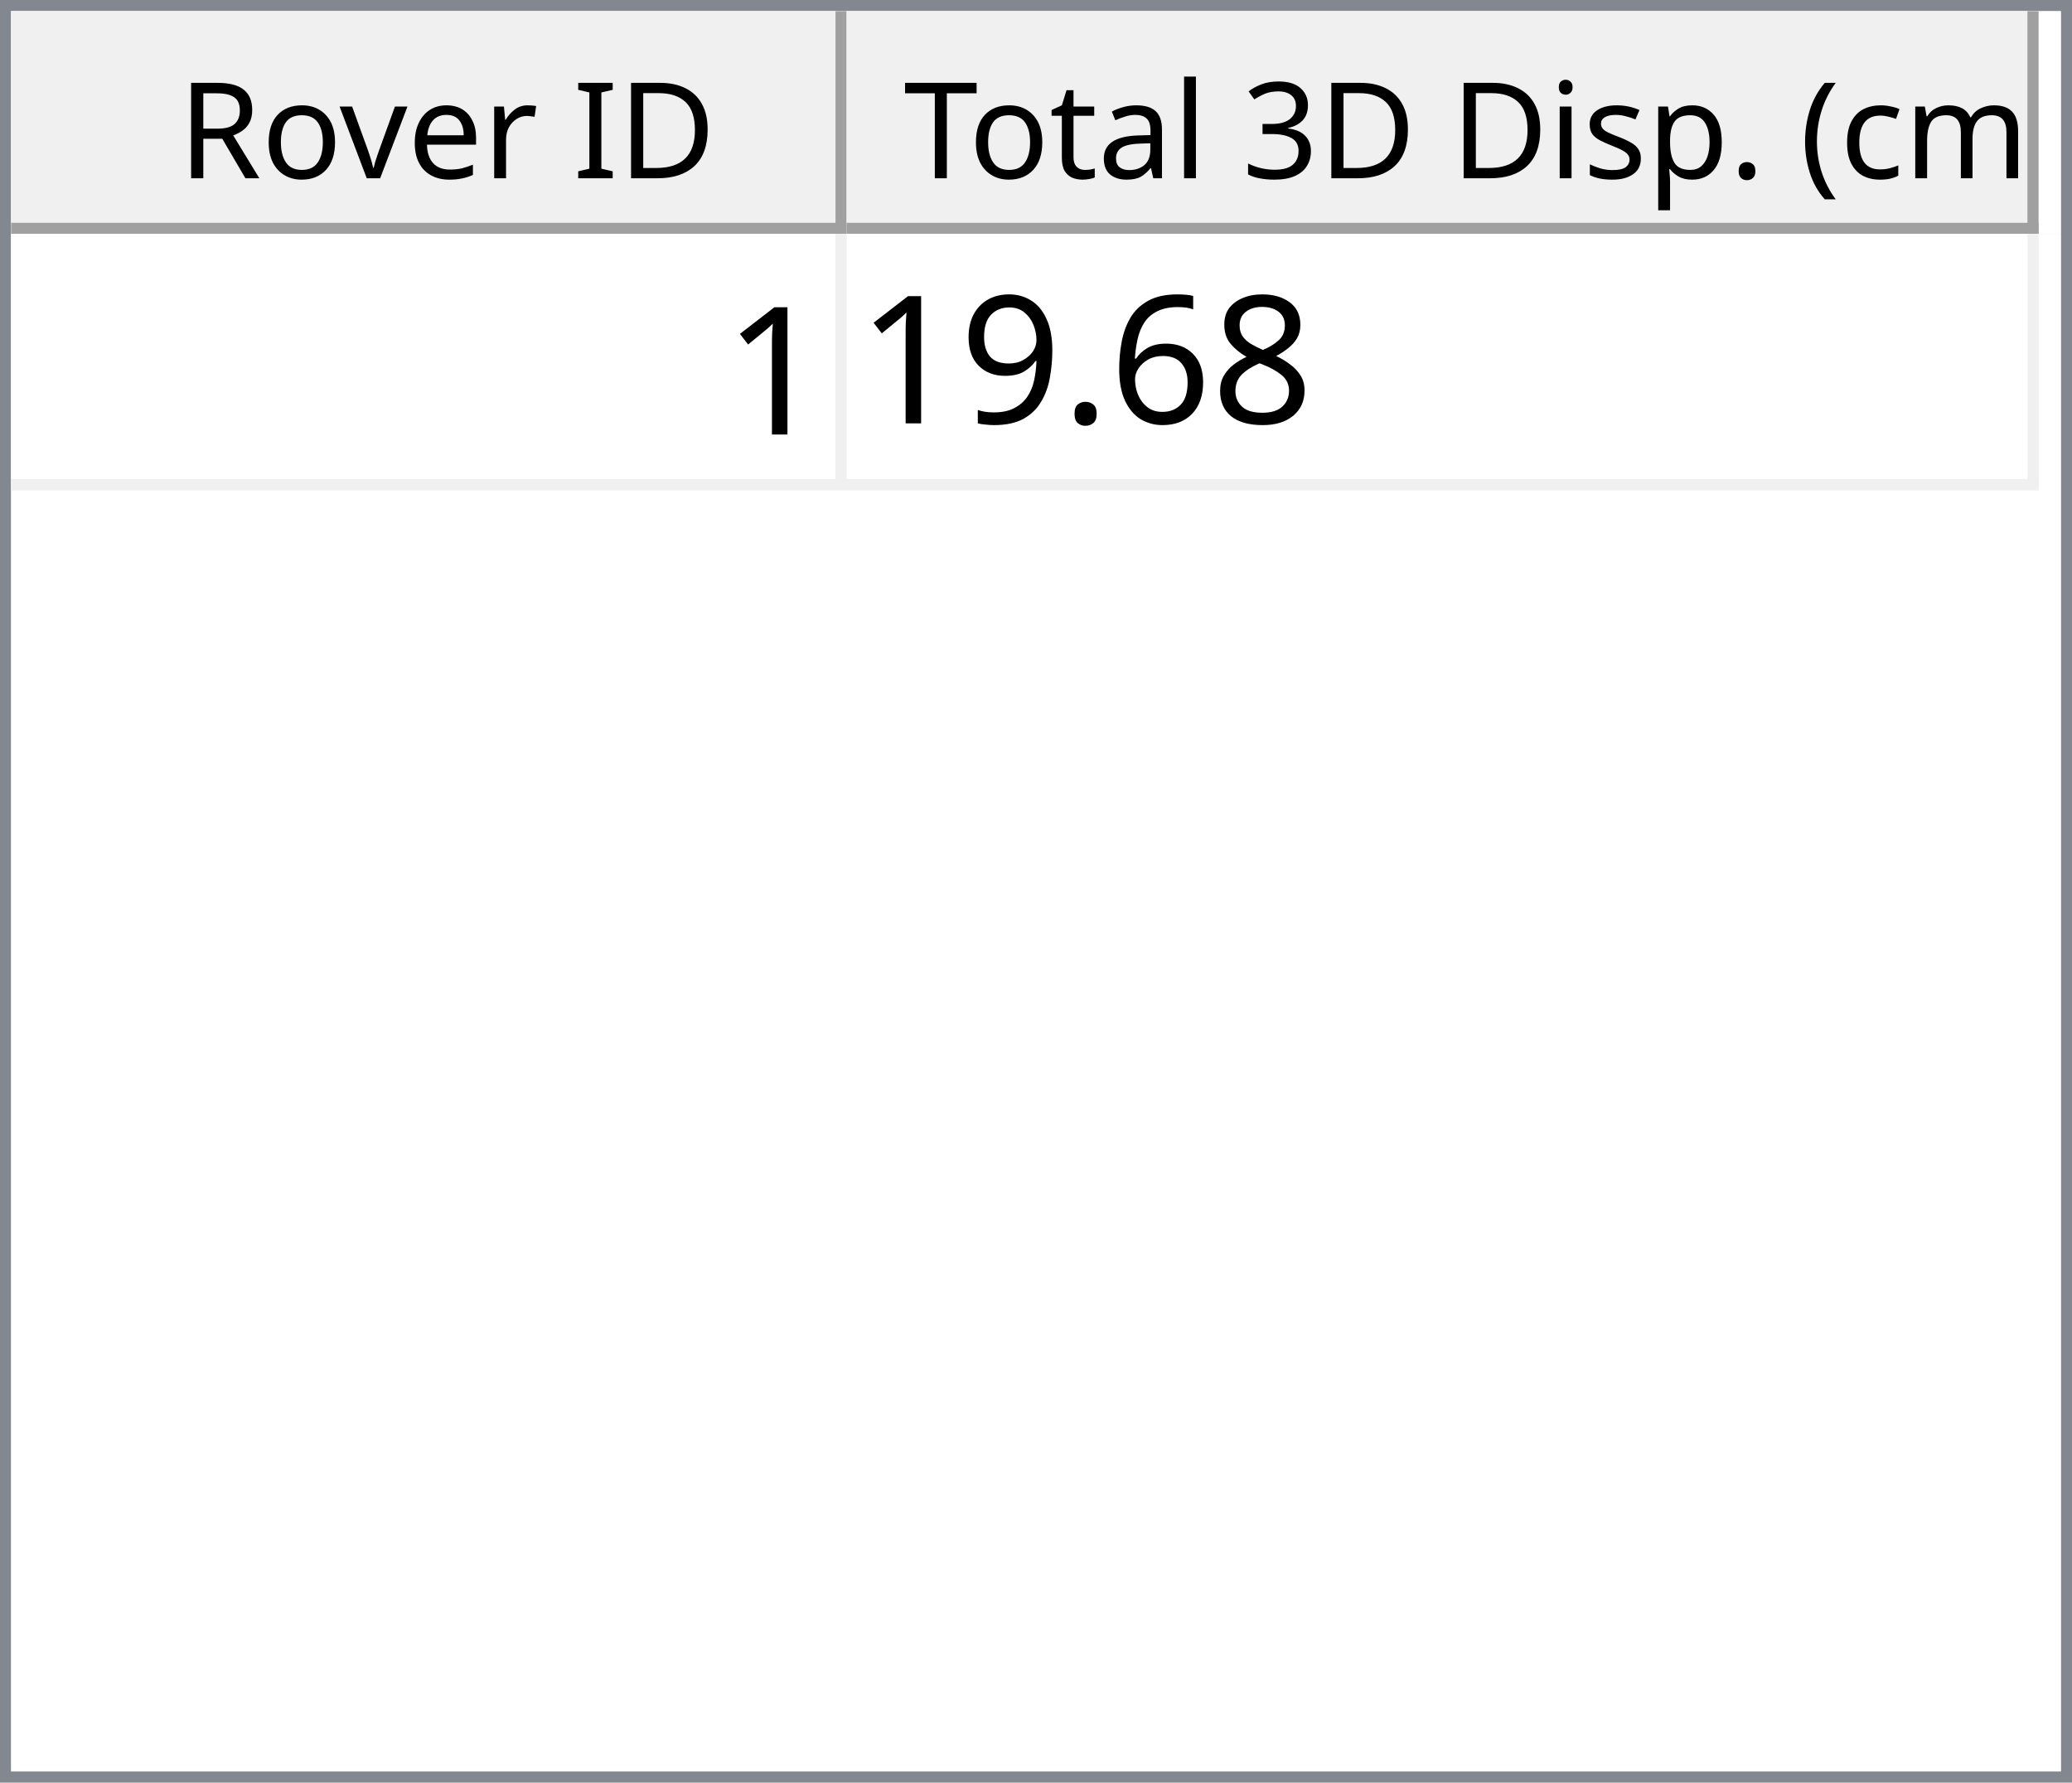
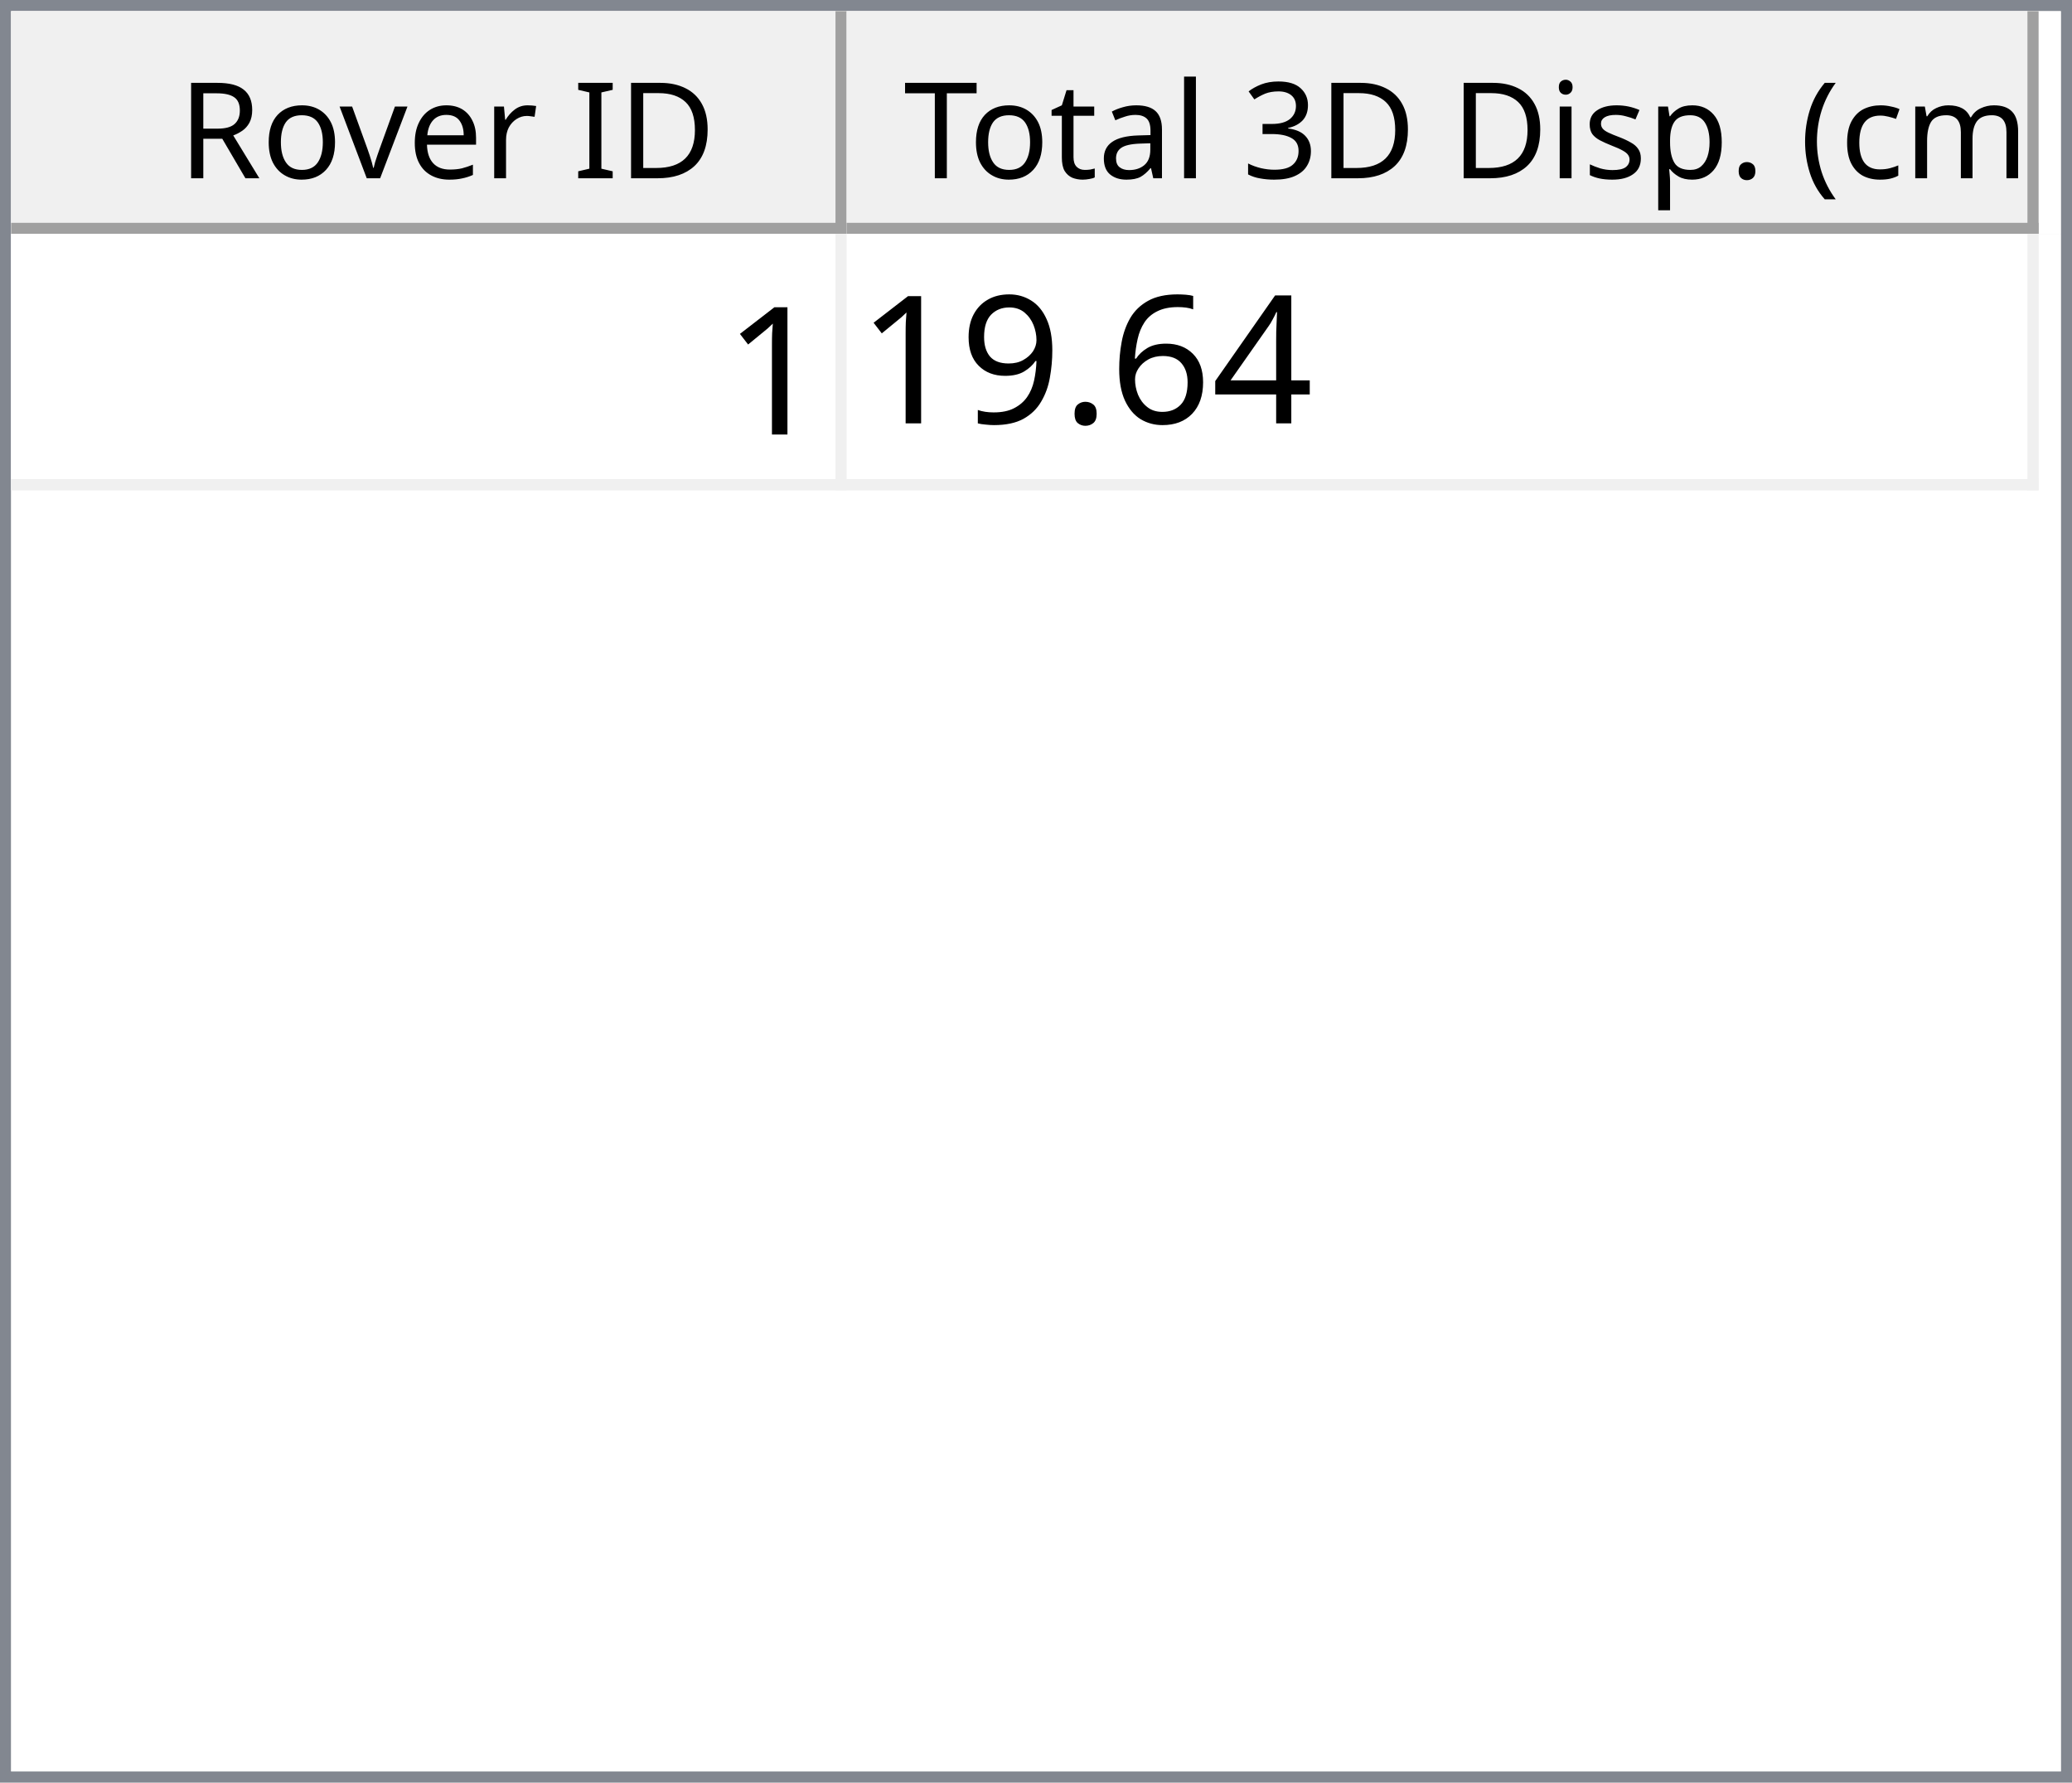
<svg xmlns="http://www.w3.org/2000/svg" style="fill-opacity:1; color-rendering:auto; color-interpolation:auto; text-rendering:auto; stroke:black; stroke-linecap:square; stroke-miterlimit:10; shape-rendering:auto; stroke-opacity:1; fill:black; stroke-dasharray:none; font-weight:normal; stroke-width:1; font-family:'Dialog'; font-style:normal; stroke-linejoin:miter; font-size:12px; stroke-dashoffset:0; image-rendering:auto;" width="186" height="160">
  <defs id="genericDefs" />
  <g>
    <defs id="defs1">
      <clipPath clipPathUnits="userSpaceOnUse" id="clipPath1">
        <path d="M0 0 L186 0 L186 160 L0 160 L0 0 Z" />
      </clipPath>
      <clipPath clipPathUnits="userSpaceOnUse" id="clipPath2">
        <path d="M0 0 L0 160 L186 160 L186 0 Z" />
      </clipPath>
      <clipPath clipPathUnits="userSpaceOnUse" id="clipPath3">
        <path d="M0 0 L0 20 L184 20 L184 0 Z" />
      </clipPath>
      <clipPath clipPathUnits="userSpaceOnUse" id="clipPath4">
        <path d="M0 0 L0 20 L75 20 L75 0 Z" />
      </clipPath>
      <clipPath clipPathUnits="userSpaceOnUse" id="clipPath5">
        <path d="M1 1 L1 19 L74 19 L74 1 Z" />
      </clipPath>
      <clipPath clipPathUnits="userSpaceOnUse" id="clipPath6">
        <path d="M0 0 L0 18 L73 18 L73 0 Z" />
      </clipPath>
      <clipPath clipPathUnits="userSpaceOnUse" id="clipPath7">
        <path d="M-0.5 -0.5 L-0.5 19.5 L74.5 19.5 L74.5 -0.5 Z" />
      </clipPath>
      <clipPath clipPathUnits="userSpaceOnUse" id="clipPath8">
        <path d="M0 0 L0 20 L107 20 L107 0 Z" />
      </clipPath>
      <clipPath clipPathUnits="userSpaceOnUse" id="clipPath9">
        <path d="M1 1 L1 19 L106 19 L106 1 Z" />
      </clipPath>
      <clipPath clipPathUnits="userSpaceOnUse" id="clipPath10">
        <path d="M0 0 L0 18 L105 18 L105 0 Z" />
      </clipPath>
      <clipPath clipPathUnits="userSpaceOnUse" id="clipPath11">
        <path d="M-0.5 -0.5 L-0.5 19.5 L106.5 19.5 L106.5 -0.5 Z" />
      </clipPath>
      <clipPath clipPathUnits="userSpaceOnUse" id="clipPath12">
        <path d="M0 0 L0 138 L184 138 L184 0 Z" />
      </clipPath>
      <clipPath clipPathUnits="userSpaceOnUse" id="clipPath13">
        <path d="M0 0 L0 23 L182 23 L182 0 Z" />
      </clipPath>
      <clipPath clipPathUnits="userSpaceOnUse" id="clipPath14">
        <path d="M-0.5 -0.5 L-0.5 22.5 L181.5 22.5 L181.5 -0.5 Z" />
      </clipPath>
      <clipPath clipPathUnits="userSpaceOnUse" id="clipPath15">
        <path d="M0 0 L0 22 L74 22 L74 0 Z" />
      </clipPath>
      <clipPath clipPathUnits="userSpaceOnUse" id="clipPath16">
        <path d="M0 0 L0 22 L106 22 L106 0 Z" />
      </clipPath>
      <font horiz-adv-x="64.551" id="font1">
        <font-face ascent="107.91" descent="25.098" units-per-em="100" style="font-style:normal; font-family:Segoe UI; font-weight:normal;" />
        <missing-glyph horiz-adv-x="64.551" d="M8.109 0 L8.109 68.266 L56.453 68.266 L56.453 0 L8.109 0 ZM15.328 7.234 L49.219 7.234 L49.219 61.031 L15.328 61.031 L15.328 7.234 Z" />
        <glyph unicode="D" horiz-adv-x="70.117" d="M9.188 0 L9.188 70.016 L28.516 70.016 Q65.531 70.016 65.531 35.891 Q65.531 19.672 55.25 9.836 Q44.969 0 27.734 0 L9.188 0 ZM17.391 62.594 L17.391 7.422 L27.828 7.422 Q41.609 7.422 49.273 14.797 Q56.938 22.172 56.938 35.688 Q56.938 62.594 28.328 62.594 L17.391 62.594 Z" />
        <glyph unicode="I" horiz-adv-x="26.611" d="M17.391 0 L9.188 0 L9.188 70.016 L17.391 70.016 L17.391 0 Z" />
        <glyph unicode=" " horiz-adv-x="27.393" d="" />
        <glyph unicode="r" horiz-adv-x="34.766" d="M34.188 41.891 Q32.078 43.5 28.125 43.5 Q23 43.5 19.555 38.672 Q16.109 33.844 16.109 25.484 L16.109 0 L8.109 0 L8.109 50 L16.109 50 L16.109 39.703 L16.312 39.703 Q18.016 44.969 21.531 47.922 Q25.047 50.875 29.391 50.875 Q32.516 50.875 34.188 50.203 L34.188 41.891 Z" />
        <glyph unicode="e" horiz-adv-x="52.295" d="M48.297 23 L12.984 23 Q13.188 14.656 17.484 10.109 Q21.781 5.562 29.297 5.562 Q37.75 5.562 44.828 11.141 L44.828 3.609 Q38.234 -1.172 27.391 -1.172 Q16.797 -1.172 10.742 5.641 Q4.688 12.453 4.688 24.812 Q4.688 36.469 11.305 43.82 Q17.922 51.172 27.734 51.172 Q37.547 51.172 42.922 44.828 Q48.297 38.484 48.297 27.203 L48.297 23 ZM40.094 29.781 Q40.047 36.719 36.75 40.578 Q33.453 44.438 27.594 44.438 Q21.922 44.438 17.969 40.383 Q14.016 36.328 13.094 29.781 L40.094 29.781 Z" />
        <glyph unicode="v" horiz-adv-x="47.9" d="M47.406 50 L27.484 0 L19.625 0 L0.688 50 L9.469 50 L22.172 13.672 Q23.578 9.672 23.922 6.688 L24.125 6.688 Q24.609 10.453 25.688 13.484 L38.969 50 L47.406 50 Z" />
        <glyph unicode="o" horiz-adv-x="58.594" d="M29 -1.172 Q17.922 -1.172 11.305 5.836 Q4.688 12.844 4.688 24.422 Q4.688 37.016 11.57 44.094 Q18.453 51.172 30.172 51.172 Q41.359 51.172 47.633 44.289 Q53.906 37.406 53.906 25.203 Q53.906 13.234 47.141 6.031 Q40.375 -1.172 29 -1.172 ZM29.594 44.438 Q21.875 44.438 17.383 39.188 Q12.891 33.938 12.891 24.703 Q12.891 15.828 17.43 10.695 Q21.969 5.562 29.594 5.562 Q37.359 5.562 41.531 10.594 Q45.703 15.625 45.703 24.906 Q45.703 34.281 41.531 39.359 Q37.359 44.438 29.594 44.438 Z" />
        <glyph unicode="R" horiz-adv-x="59.814" d="M59.375 0 L49.609 0 L37.891 19.625 Q36.281 22.359 34.766 24.289 Q33.25 26.219 31.664 27.438 Q30.078 28.656 28.25 29.219 Q26.422 29.781 24.125 29.781 L17.391 29.781 L17.391 0 L9.188 0 L9.188 70.016 L30.078 70.016 Q34.672 70.016 38.555 68.867 Q42.438 67.719 45.289 65.375 Q48.141 63.031 49.758 59.547 Q51.375 56.062 51.375 51.375 Q51.375 47.703 50.273 44.656 Q49.172 41.609 47.148 39.211 Q45.125 36.812 42.266 35.133 Q39.406 33.453 35.844 32.516 L35.844 32.328 Q37.594 31.547 38.891 30.547 Q40.188 29.547 41.359 28.18 Q42.531 26.812 43.68 25.078 Q44.828 23.344 46.234 21.047 L59.375 0 ZM17.391 62.594 L17.391 37.203 L28.516 37.203 Q31.594 37.203 34.203 38.133 Q36.812 39.062 38.719 40.797 Q40.625 42.531 41.703 45.047 Q42.781 47.562 42.781 50.688 Q42.781 56.297 39.141 59.445 Q35.5 62.594 28.609 62.594 L17.391 62.594 Z" />
        <glyph unicode=")" horiz-adv-x="30.176" d="M8.297 -15.922 L1.172 -15.922 Q16.406 2.344 16.406 26.812 Q16.406 51.469 1.078 70.016 L8.297 70.016 Q23.531 52.156 23.531 26.703 Q23.531 1.375 8.297 -15.922 Z" />
        <glyph unicode="m" horiz-adv-x="86.133" d="M79.109 0 L71.094 0 L71.094 28.719 Q71.094 37.016 68.531 40.727 Q65.969 44.438 59.906 44.438 Q54.781 44.438 51.195 39.75 Q47.609 35.062 47.609 28.516 L47.609 0 L39.594 0 L39.594 29.688 Q39.594 44.438 28.219 44.438 Q22.953 44.438 19.531 40.016 Q16.109 35.594 16.109 28.516 L16.109 0 L8.109 0 L8.109 50 L16.109 50 L16.109 42.094 L16.312 42.094 Q21.625 51.172 31.844 51.172 Q36.969 51.172 40.773 48.312 Q44.578 45.453 46 40.828 Q51.562 51.172 62.594 51.172 Q79.109 51.172 79.109 30.812 L79.109 0 Z" />
        <glyph unicode="c" horiz-adv-x="46.191" d="M42.188 2.297 Q36.422 -1.172 28.516 -1.172 Q17.828 -1.172 11.258 5.789 Q4.688 12.75 4.688 23.828 Q4.688 36.188 11.766 43.68 Q18.844 51.172 30.672 51.172 Q37.25 51.172 42.281 48.734 L42.281 40.531 Q36.719 44.438 30.375 44.438 Q22.703 44.438 17.797 38.945 Q12.891 33.453 12.891 24.516 Q12.891 15.719 17.508 10.641 Q22.125 5.562 29.891 5.562 Q36.422 5.562 42.188 9.906 L42.188 2.297 Z" />
        <glyph unicode="(" horiz-adv-x="30.176" d="M29.109 -15.922 L21.969 -15.922 Q6.844 1.375 6.844 26.703 Q6.844 52.156 21.969 70.016 L29.203 70.016 Q13.875 51.469 13.875 26.812 Q13.875 2.344 29.109 -15.922 Z" />
        <glyph unicode="." horiz-adv-x="21.68" d="M10.891 -1.078 Q8.641 -1.078 7.055 0.539 Q5.469 2.156 5.469 4.391 Q5.469 6.641 7.055 8.273 Q8.641 9.906 10.891 9.906 Q13.188 9.906 14.797 8.273 Q16.406 6.641 16.406 4.391 Q16.406 2.156 14.797 0.539 Q13.188 -1.078 10.891 -1.078 Z" />
        <glyph unicode="p" horiz-adv-x="58.789" d="M16.312 7.234 L16.109 7.234 L16.109 -23 L8.109 -23 L8.109 50 L16.109 50 L16.109 41.219 L16.312 41.219 Q22.219 51.172 33.594 51.172 Q43.266 51.172 48.688 44.461 Q54.109 37.75 54.109 26.469 Q54.109 13.922 48 6.375 Q41.891 -1.172 31.297 -1.172 Q21.578 -1.172 16.312 7.234 ZM16.109 27.391 L16.109 20.406 Q16.109 14.203 20.141 9.883 Q24.172 5.562 30.375 5.562 Q37.641 5.562 41.773 11.133 Q45.906 16.703 45.906 26.609 Q45.906 34.969 42.047 39.703 Q38.188 44.438 31.594 44.438 Q24.609 44.438 20.359 39.578 Q16.109 34.719 16.109 27.391 Z" />
        <glyph unicode="s" horiz-adv-x="42.432" d="M5.078 1.812 L5.078 10.406 Q11.625 5.562 19.484 5.562 Q30.031 5.562 30.031 12.594 Q30.031 14.594 29.125 15.992 Q28.219 17.391 26.68 18.461 Q25.141 19.531 23.07 20.383 Q21 21.234 18.609 22.172 Q15.281 23.484 12.766 24.828 Q10.25 26.172 8.57 27.859 Q6.891 29.547 6.031 31.695 Q5.172 33.844 5.172 36.719 Q5.172 40.234 6.789 42.945 Q8.406 45.656 11.086 47.484 Q13.766 49.312 17.211 50.242 Q20.656 51.172 24.312 51.172 Q30.812 51.172 35.938 48.922 L35.938 40.828 Q30.422 44.438 23.25 44.438 Q21 44.438 19.195 43.922 Q17.391 43.406 16.094 42.477 Q14.797 41.547 14.086 40.258 Q13.375 38.969 13.375 37.406 Q13.375 35.453 14.086 34.133 Q14.797 32.812 16.164 31.789 Q17.531 30.766 19.484 29.938 Q21.438 29.109 23.922 28.125 Q27.25 26.859 29.883 25.516 Q32.516 24.172 34.375 22.484 Q36.234 20.797 37.234 18.602 Q38.234 16.406 38.234 13.375 Q38.234 9.672 36.602 6.938 Q34.969 4.203 32.234 2.398 Q29.5 0.594 25.93 -0.289 Q22.359 -1.172 18.453 -1.172 Q10.75 -1.172 5.078 1.812 Z" />
        <glyph unicode="i" horiz-adv-x="24.219" d="M12.203 62.703 Q10.062 62.703 8.547 64.164 Q7.031 65.625 7.031 67.875 Q7.031 70.125 8.547 71.609 Q10.062 73.094 12.203 73.094 Q14.406 73.094 15.945 71.609 Q17.484 70.125 17.484 67.875 Q17.484 65.719 15.945 64.211 Q14.406 62.703 12.203 62.703 ZM16.109 0 L8.109 0 L8.109 50 L16.109 50 L16.109 0 Z" />
        <glyph unicode="3" horiz-adv-x="53.906" d="M46.531 19.828 Q46.531 15.094 44.75 11.211 Q42.969 7.328 39.719 4.57 Q36.469 1.812 31.93 0.297 Q27.391 -1.219 21.922 -1.219 Q11.922 -1.219 6 2.594 L6 11.188 Q13.094 5.609 22.219 5.609 Q25.875 5.609 28.828 6.539 Q31.781 7.469 33.906 9.227 Q36.031 10.984 37.18 13.477 Q38.328 15.969 38.328 19.094 Q38.328 32.812 18.797 32.812 L12.984 32.812 L12.984 39.594 L18.5 39.594 Q35.797 39.594 35.797 52.484 Q35.797 64.406 22.609 64.406 Q15.188 64.406 8.688 59.422 L8.688 67.188 Q15.375 71.188 24.609 71.188 Q29 71.188 32.57 69.969 Q36.141 68.75 38.68 66.555 Q41.219 64.359 42.609 61.281 Q44 58.203 44 54.5 Q44 40.672 30.031 36.719 L30.031 36.531 Q33.594 36.141 36.625 34.797 Q39.656 33.453 41.852 31.305 Q44.047 29.156 45.289 26.25 Q46.531 23.344 46.531 19.828 Z" />
        <glyph unicode="l" horiz-adv-x="24.219" d="M16.109 0 L8.109 0 L8.109 74.031 L16.109 74.031 L16.109 0 Z" />
        <glyph unicode="a" horiz-adv-x="50.879" d="M43.891 0 L35.891 0 L35.891 7.812 L35.688 7.812 Q30.469 -1.172 20.312 -1.172 Q12.844 -1.172 8.617 2.781 Q4.391 6.734 4.391 13.281 Q4.391 27.297 20.906 29.594 L35.891 31.688 Q35.891 44.438 25.594 44.438 Q16.547 44.438 9.281 38.281 L9.281 46.484 Q16.656 51.172 26.266 51.172 Q43.891 51.172 43.891 32.516 L43.891 0 ZM35.891 25.297 L23.828 23.641 Q18.266 22.859 15.43 20.875 Q12.594 18.891 12.594 13.875 Q12.594 10.203 15.211 7.883 Q17.828 5.562 22.172 5.562 Q28.125 5.562 32.008 9.742 Q35.891 13.922 35.891 20.312 L35.891 25.297 Z" />
        <glyph unicode="t" horiz-adv-x="33.887" d="M31.297 0.484 Q28.469 -1.078 23.828 -1.078 Q10.688 -1.078 10.688 13.578 L10.688 43.172 L2.094 43.172 L2.094 50 L10.688 50 L10.688 62.203 L18.703 64.797 L18.703 50 L31.297 50 L31.297 43.172 L18.703 43.172 L18.703 14.984 Q18.703 9.969 20.414 7.82 Q22.125 5.672 26.078 5.672 Q29.109 5.672 31.297 7.328 L31.297 0.484 Z" />
        <glyph unicode="T" horiz-adv-x="52.393" d="M50.594 62.594 L30.375 62.594 L30.375 0 L22.172 0 L22.172 62.594 L2 62.594 L2 70.016 L50.594 70.016 L50.594 62.594 Z" />
      </font>
      <font horiz-adv-x="75.0" id="font2">
        <font-face ascent="100.537" descent="21.973" units-per-em="100" style="font-style:normal; font-family:sans-serif; font-weight:normal;" />
        <missing-glyph horiz-adv-x="75.0" d="M12.5 0 L12.5 62.5 L62.5 62.5 L62.5 0 L12.5 0 ZM14.062 1.562 L60.938 1.562 L60.938 60.938 L14.062 60.938 L14.062 1.562 Z" />
        <glyph unicode="1" horiz-adv-x="55.615" d="M37.25 0 L28.469 0 L28.469 56 Q25.297 52.984 20.141 49.953 Q14.984 46.922 10.891 45.406 L10.891 53.906 Q18.266 57.375 23.781 62.305 Q29.297 67.234 31.594 71.875 L37.25 71.875 L37.25 0 Z" />
-         <glyph unicode="8" horiz-adv-x="55.615" d="M17.672 38.812 Q12.203 40.828 9.57 44.539 Q6.938 48.25 6.938 53.422 Q6.938 61.234 12.555 66.555 Q18.172 71.875 27.484 71.875 Q36.859 71.875 42.578 66.43 Q48.297 60.984 48.297 53.172 Q48.297 48.188 45.68 44.508 Q43.062 40.828 37.75 38.812 Q44.344 36.672 47.781 31.883 Q51.219 27.094 51.219 20.453 Q51.219 11.281 44.727 5.031 Q38.234 -1.219 27.641 -1.219 Q17.047 -1.219 10.547 5.055 Q4.047 11.328 4.047 20.703 Q4.047 27.688 7.594 32.398 Q11.141 37.109 17.672 38.812 ZM15.922 53.719 Q15.922 48.641 19.195 45.414 Q22.469 42.188 27.688 42.188 Q32.766 42.188 36.016 45.383 Q39.266 48.578 39.266 53.219 Q39.266 58.062 35.914 61.359 Q32.562 64.656 27.594 64.656 Q22.562 64.656 19.242 61.43 Q15.922 58.203 15.922 53.719 ZM13.094 20.656 Q13.094 16.891 14.875 13.375 Q16.656 9.859 20.172 7.93 Q23.688 6 27.734 6 Q34.031 6 38.133 10.055 Q42.234 14.109 42.234 20.359 Q42.234 26.703 38.016 30.859 Q33.797 35.016 27.438 35.016 Q21.234 35.016 17.164 30.914 Q13.094 26.812 13.094 20.656 Z" />
+         <glyph unicode="4" horiz-adv-x="55.615" d="M32.328 0 L32.328 17.141 L1.266 17.141 L1.266 25.203 L33.938 71.578 L41.109 71.578 L41.109 25.203 L50.781 25.203 L50.781 17.141 L41.109 17.141 L41.109 0 L32.328 0 ZM32.328 25.203 L32.328 57.469 L9.906 25.203 L32.328 25.203 Z" />
        <glyph unicode="6" horiz-adv-x="55.615" d="M49.75 54.047 L41.016 53.375 Q39.844 58.547 37.703 60.891 Q34.125 64.656 28.906 64.656 Q24.703 64.656 21.531 62.312 Q17.391 59.281 14.992 53.469 Q12.594 47.656 12.5 36.922 Q15.672 41.75 20.266 44.094 Q24.859 46.438 29.891 46.438 Q38.672 46.438 44.852 39.969 Q51.031 33.5 51.031 23.25 Q51.031 16.5 48.125 10.719 Q45.219 4.938 40.141 1.859 Q35.062 -1.219 28.609 -1.219 Q17.625 -1.219 10.695 6.859 Q3.766 14.938 3.766 33.5 Q3.766 54.25 11.422 63.672 Q18.109 71.875 29.438 71.875 Q37.891 71.875 43.289 67.141 Q48.688 62.406 49.75 54.047 ZM13.875 23.188 Q13.875 18.656 15.797 14.508 Q17.719 10.359 21.188 8.18 Q24.656 6 28.469 6 Q34.031 6 38.039 10.492 Q42.047 14.984 42.047 22.703 Q42.047 30.125 38.086 34.398 Q34.125 38.672 28.125 38.672 Q22.172 38.672 18.023 34.398 Q13.875 30.125 13.875 23.188 Z" />
        <glyph unicode="." horiz-adv-x="27.783" d="M9.078 0 L9.078 10.016 L19.094 10.016 L19.094 0 L9.078 0 Z" />
        <glyph unicode="9" horiz-adv-x="55.615" d="M5.469 16.547 L13.922 17.328 Q14.984 11.375 18.016 8.688 Q21.047 6 25.781 6 Q29.828 6 32.883 7.859 Q35.938 9.719 37.891 12.82 Q39.844 15.922 41.164 21.195 Q42.484 26.469 42.484 31.938 Q42.484 32.516 42.438 33.688 Q39.797 29.5 35.234 26.883 Q30.672 24.266 25.344 24.266 Q16.453 24.266 10.305 30.711 Q4.156 37.156 4.156 47.703 Q4.156 58.594 10.578 65.234 Q17 71.875 26.656 71.875 Q33.641 71.875 39.43 68.117 Q45.219 64.359 48.219 57.398 Q51.219 50.438 51.219 37.25 Q51.219 23.531 48.242 15.406 Q45.266 7.281 39.383 3.031 Q33.5 -1.219 25.594 -1.219 Q17.188 -1.219 11.867 3.445 Q6.547 8.109 5.469 16.547 ZM41.453 48.141 Q41.453 55.719 37.43 60.156 Q33.406 64.594 27.734 64.594 Q21.875 64.594 17.531 59.812 Q13.188 55.031 13.188 47.406 Q13.188 40.578 17.312 36.305 Q21.438 32.031 27.484 32.031 Q33.594 32.031 37.523 36.305 Q41.453 40.578 41.453 48.141 Z" />
      </font>
    </defs>
    <g style="fill:white; stroke:white;">
      <rect x="0" y="0" width="186" style="clip-path:url(#clipPath1); stroke:none;" height="160" />
    </g>
    <g style="fill:white; text-rendering:optimizeSpeed; color-rendering:optimizeSpeed; image-rendering:optimizeSpeed; shape-rendering:crispEdges; stroke:white; color-interpolation:sRGB;">
      <rect x="0" width="186" height="160" y="0" style="stroke:none;" />
      <path style="stroke:none;" d="M0 160 L186 160 L186 0 L0 0 Z" />
    </g>
    <g style="fill:rgb(240,240,240); font-family:'Segoe UI'; stroke:rgb(240,240,240);">
      <rect x="0" y="0" width="186" style="clip-path:url(#clipPath2); stroke:none;" height="160" />
    </g>
    <g style="fill:rgb(130,135,144); font-family:'Segoe UI'; stroke:rgb(130,135,144);">
      <path d="M0 0 L186 0 L186 160 L0 160 L0 0 ZM1 1 L185 1 L185 159 L1 159 L1 1 Z" style="fill-rule:evenodd; clip-path:url(#clipPath2); stroke:none;" />
    </g>
    <g style="fill:white; font-family:'Segoe UI'; stroke:white;" transform="translate(1,1)">
      <rect x="0" y="0" width="184" style="clip-path:url(#clipPath3); stroke:none;" height="20" />
    </g>
    <g style="fill:rgb(240,240,240); font-family:'Segoe UI'; stroke:rgb(240,240,240);" transform="translate(1,1)">
      <rect x="0" y="0" width="75" style="clip-path:url(#clipPath4); stroke:none;" height="20" />
    </g>
    <g style="font-family:'Segoe UI';" transform="translate(2,2)">
      <text x="14" xml:space="preserve" y="14" style="clip-path:url(#clipPath6); stroke:none;">Rover ID</text>
    </g>
    <g style="fill:rgb(160,160,160); font-family:'Segoe UI'; stroke:rgb(160,160,160); stroke-linejoin:bevel;" transform="translate(1.5,1.5)">
      <line x1="74" x2="74" y1="0" style="fill:none; clip-path:url(#clipPath7);" y2="19" />
    </g>
    <g style="fill:rgb(160,160,160); font-family:'Segoe UI'; stroke:rgb(160,160,160); stroke-linejoin:bevel;" transform="matrix(1,0,0,1,1,1) translate(0.5,0.5)">
      <line x1="0" x2="74" y1="19" style="fill:none; clip-path:url(#clipPath7);" y2="19" />
    </g>
    <g style="fill:rgb(240,240,240); font-family:'Segoe UI'; stroke:rgb(240,240,240);" transform="translate(76,1)">
      <rect x="0" y="0" width="107" style="clip-path:url(#clipPath8); stroke:none;" height="20" />
    </g>
    <g style="font-family:'Segoe UI';" transform="translate(77,2)">
      <text x="1" xml:space="preserve" y="14" style="clip-path:url(#clipPath10); stroke:none;"> Total 3D Disp. (cm)</text>
    </g>
    <g style="fill:rgb(160,160,160); font-family:'Segoe UI'; stroke:rgb(160,160,160); stroke-linejoin:bevel;" transform="translate(76.5,1.5)">
      <line x1="106" x2="106" y1="0" style="fill:none; clip-path:url(#clipPath11);" y2="19" />
    </g>
    <g style="fill:rgb(160,160,160); font-family:'Segoe UI'; stroke:rgb(160,160,160); stroke-linejoin:bevel;" transform="matrix(1,0,0,1,76,1) translate(0.5,0.5)">
      <line x1="0" x2="106" y1="19" style="fill:none; clip-path:url(#clipPath11);" y2="19" />
    </g>
    <g style="fill:white; font-family:'Segoe UI'; stroke:white;" transform="translate(1,21)">
      <rect x="0" y="0" width="184" style="clip-path:url(#clipPath12); stroke:none;" height="138" />
    </g>
    <g style="fill:rgb(240,240,240); font-size:16px; font-family:sans-serif; stroke:rgb(240,240,240);" transform="translate(1,21)">
      <rect x="0" y="0" width="182" style="clip-path:url(#clipPath13); stroke:none;" height="23" />
      <line transform="translate(0.5,0.5)" x1="0" x2="181" y1="22" style="clip-path:url(#clipPath14); fill:none; stroke-linejoin:bevel;" y2="22" />
    </g>
    <g transform="matrix(1,0,0,1,1,21) translate(0.5,0.5)" style="fill:rgb(240,240,240); font-size:16px; font-family:sans-serif; stroke:rgb(240,240,240); stroke-linejoin:bevel;">
      <line x1="74" x2="74" y1="0" style="fill:none; clip-path:url(#clipPath14);" y2="22" />
    </g>
    <g transform="matrix(1,0,0,1,1,21) translate(0.5,0.5)" style="fill:rgb(240,240,240); font-size:16px; font-family:sans-serif; stroke:rgb(240,240,240); stroke-linejoin:bevel;">
      <line x1="181" x2="181" y1="0" style="fill:none; clip-path:url(#clipPath14);" y2="22" />
    </g>
    <g style="fill:white; font-size:16px; font-family:sans-serif; stroke:white;" transform="matrix(1,0,0,1,1,21)">
      <rect x="0" y="0" width="74" style="clip-path:url(#clipPath15); stroke:none;" height="22" />
      <text x="64" y="18" style="fill:black; clip-path:url(#clipPath15); stroke:none;" xml:space="preserve">1</text>
    </g>
    <g style="fill:white; font-size:16px; font-family:sans-serif; stroke:white;" transform="matrix(1,0,0,1,1,21) translate(75,0)">
      <rect x="0" y="0" width="106" style="clip-path:url(#clipPath16); stroke:none;" height="22" />
-       <text x="1" y="17" style="fill:black; clip-path:url(#clipPath16); stroke:none;" xml:space="preserve">19.68</text>
+       <text x="1" y="17" style="fill:black; clip-path:url(#clipPath16); stroke:none;" xml:space="preserve">19.64</text>
    </g>
  </g>
</svg>
